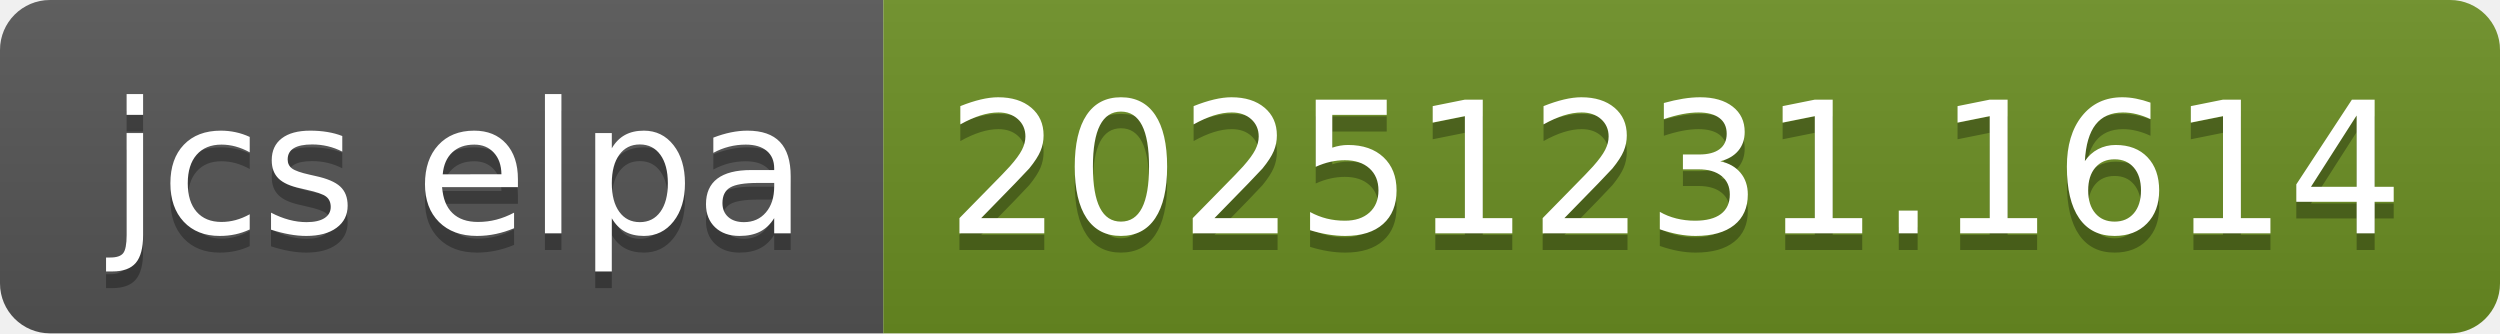
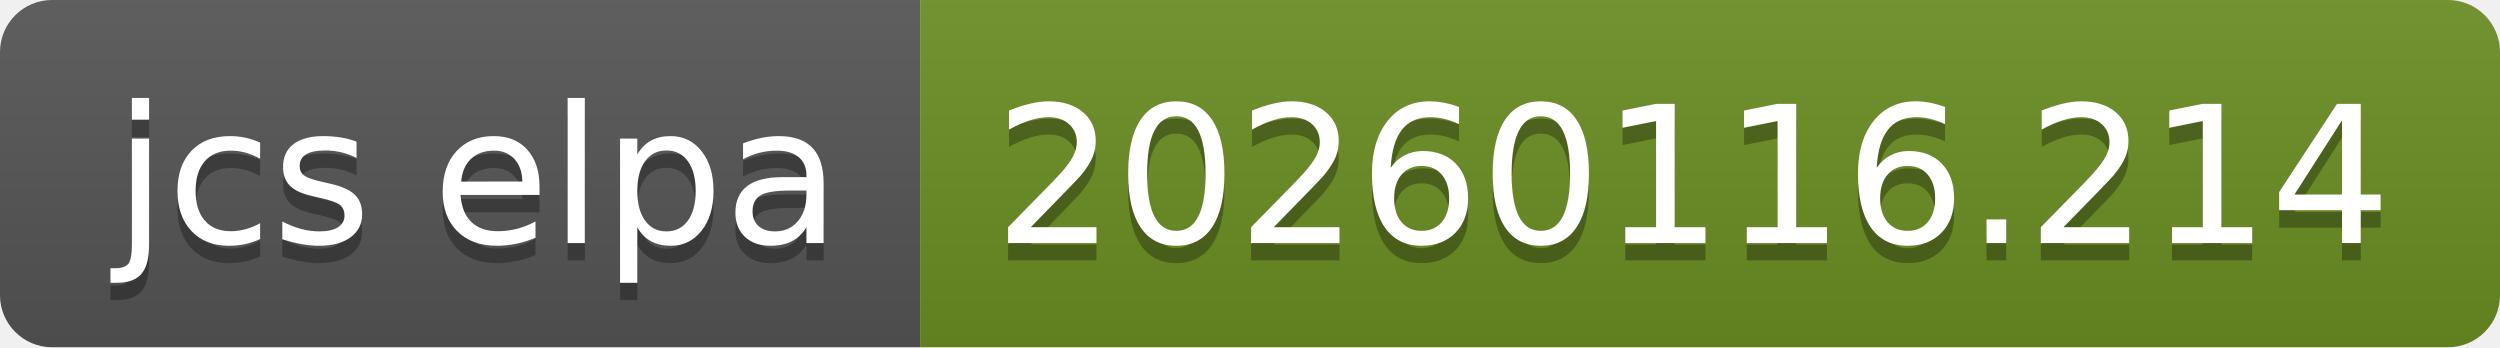
- <svg xmlns="http://www.w3.org/2000/svg" width="150" height="20" role="img" aria-label="jcs elpa: 20251231.1614">
+ <svg xmlns="http://www.w3.org/2000/svg" width="144" height="20" role="img" aria-label="jcs elpa: 20260116.214">
  <linearGradient id="s" x2="0" y2="100%">
    <stop offset="0" stop-color="#bbb" stop-opacity=".1" />
    <stop offset="1" stop-opacity=".1" />
  </linearGradient>
  <clipPath id="r">
-     <rect width="150" height="20" rx="3" fill="#fff" />
+     <rect width="144" height="20" rx="3" fill="#fff" />
  </clipPath>
  <g clip-path="url(#r)">
    <rect width="53" height="20" fill="#555" />
-     <rect x="53" width="97" height="20" fill="#6b8e23" />
-     <rect width="150" height="20" fill="url(#s)" />
+     <rect x="53" width="91" height="20" fill="#6b8e23" />
+     <rect width="144" height="20" fill="url(#s)" />
  </g>
  <g fill="#fff" text-anchor="middle" font-family="Verdana,Geneva,DejaVu Sans,sans-serif" text-rendering="geometricPrecision" font-size="110">
    <text aria-hidden="true" x="275" y="150" fill="#010101" fill-opacity=".3" transform="scale(.1)" textLength="430">jcs elpa</text>
    <text x="275" y="140" transform="scale(.1)" fill="#fff" textLength="430">jcs elpa</text>
-     <text aria-hidden="true" x="1005" y="150" fill="#010101" fill-opacity=".3" transform="scale(.1)" textLength="870">20251231.1614</text>
-     <text x="1005" y="140" transform="scale(.1)" fill="#fff" textLength="870">20251231.1614</text>
+     <text aria-hidden="true" x="975" y="150" fill="#010101" fill-opacity=".3" transform="scale(.1)" textLength="810">20260116.214</text>
+     <text x="975" y="140" transform="scale(.1)" fill="#fff" textLength="810">20260116.214</text>
  </g>
</svg>
